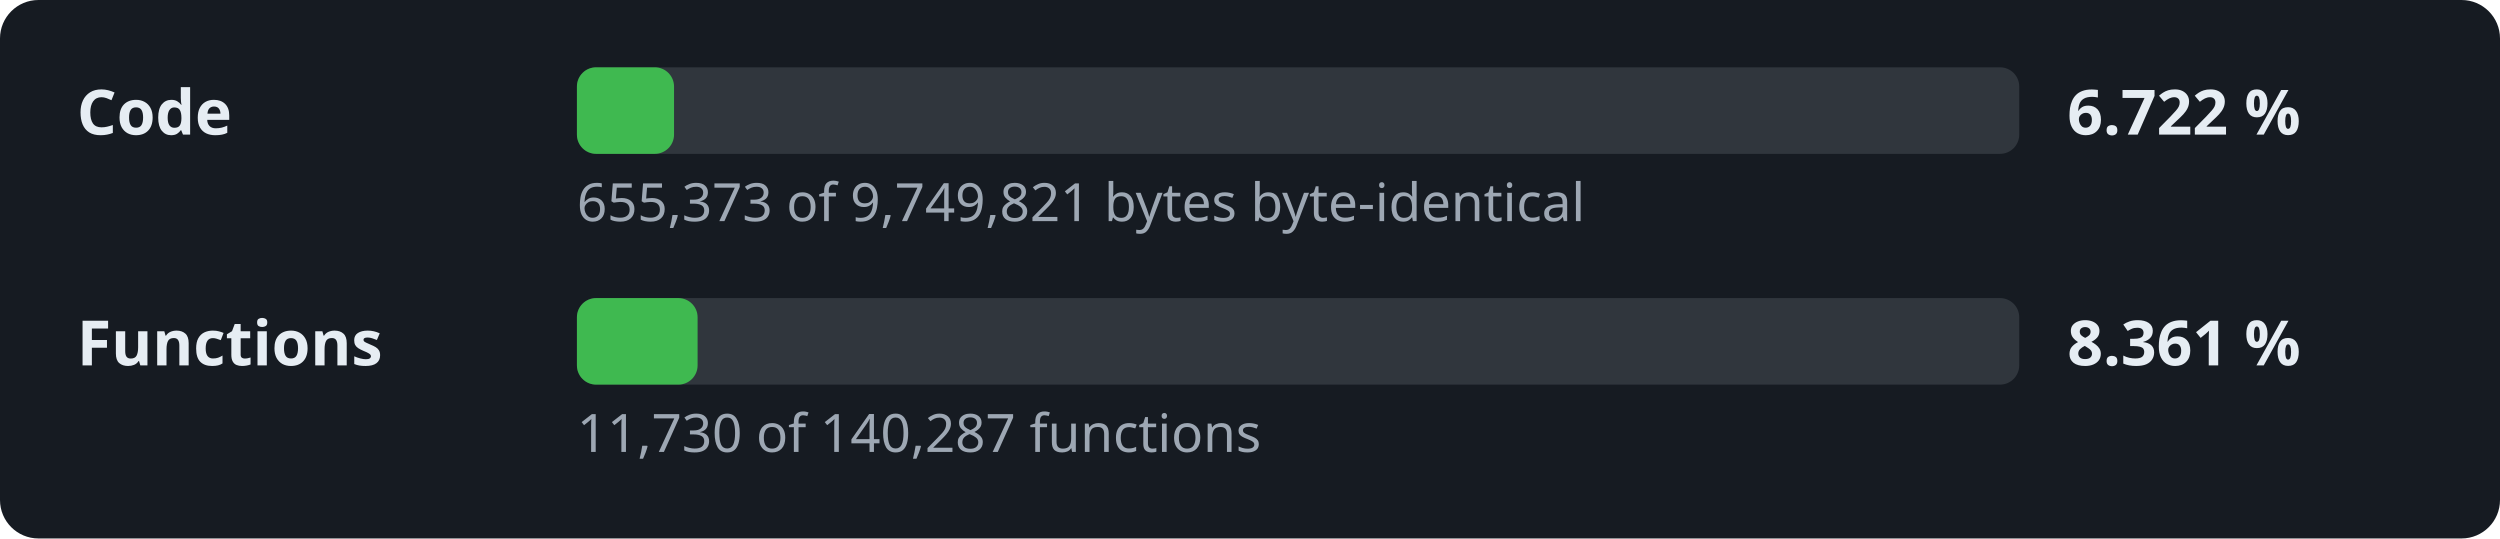
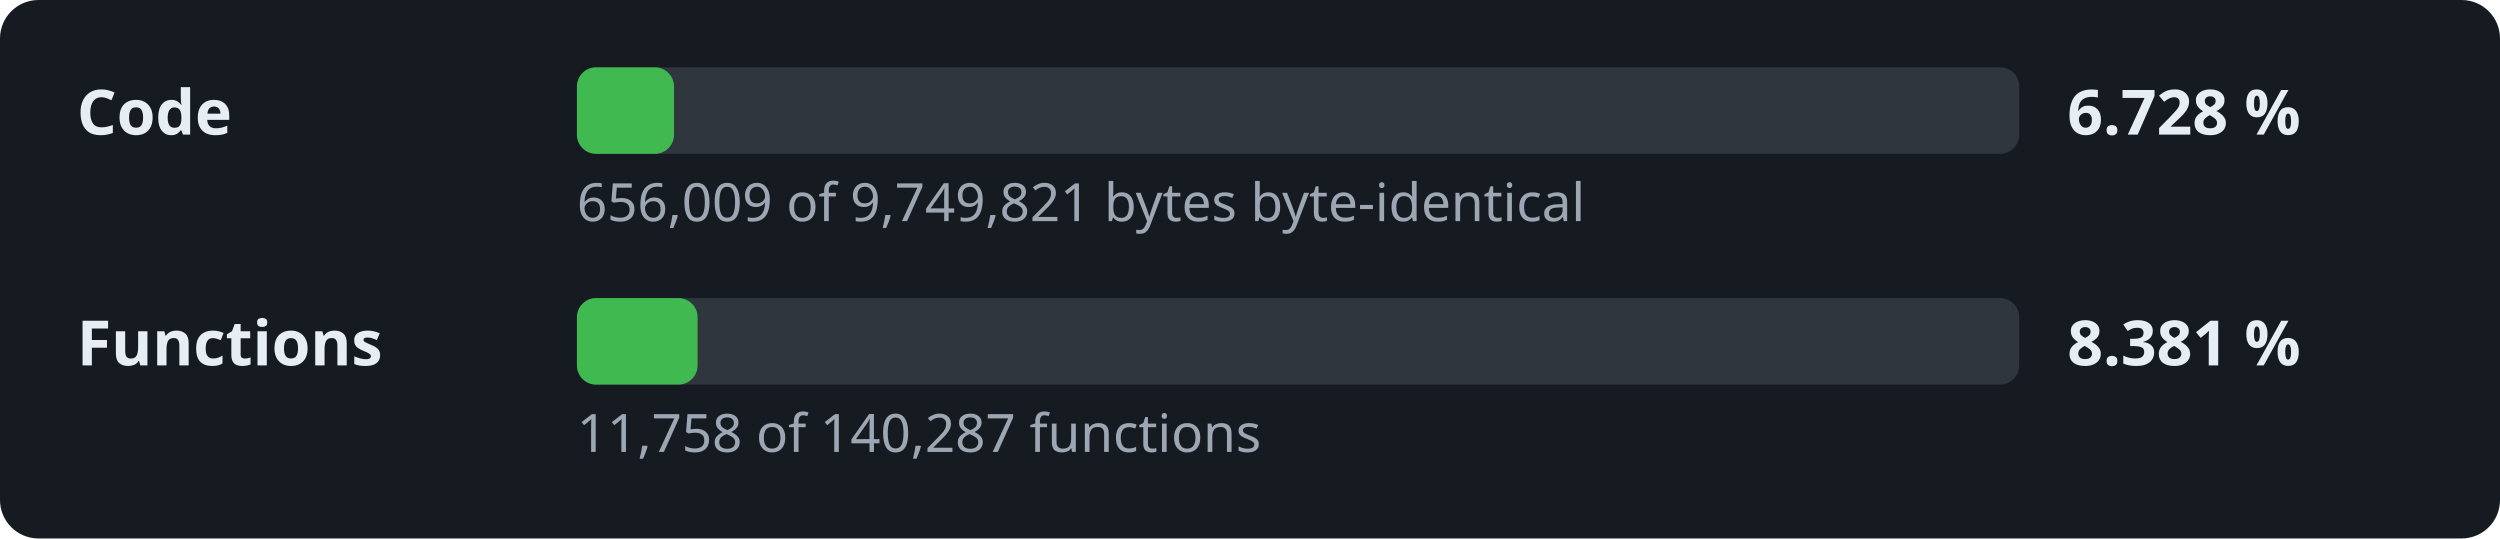
- <svg xmlns="http://www.w3.org/2000/svg" width="520" height="112" viewBox="0 0 520 112" role="img" aria-label="Decompilation progress: 6.722 % of the code">
+ <svg xmlns="http://www.w3.org/2000/svg" width="520" height="112" viewBox="0 0 520 112" role="img" aria-label="Decompilation progress: 6.728 % of the code">
  <style>.l,.v{font:600 13px sans-serif;fill:#e6edf3}.d{font:11px sans-serif;fill:#9da7b3}.t{fill:#30363d}.f{fill:#3fb950}</style>
  <rect width="520" height="112" rx="8" fill="#161b22" />
  <text x="16" y="28" class="l">Code</text>
  <rect x="120" y="14" width="300" height="18" rx="4" class="t" />
  <rect x="120" y="14" width="20.2" height="18" rx="4" class="f" />
-   <text x="430" y="28" class="v">6.722 %</text>
-   <text x="120" y="46" class="d">655,373 of 9,749,821 bytes byte-identical</text>
+   <text x="430" y="28" class="v">6.728 %</text>
+   <text x="120" y="46" class="d">656,009 of 9,749,821 bytes byte-identical</text>
  <text x="16" y="76" class="l">Functions</text>
  <rect x="120" y="62" width="300" height="18" rx="4" class="t" />
  <rect x="120" y="62" width="25.1" height="18" rx="4" class="f" />
-   <text x="430" y="76" class="v">8.361 %</text>
-   <text x="120" y="94" class="d">11,730 of 140,287 functions</text>
+   <text x="430" y="76" class="v">8.381 %</text>
+   <text x="120" y="94" class="d">11,758 of 140,287 functions</text>
</svg>
